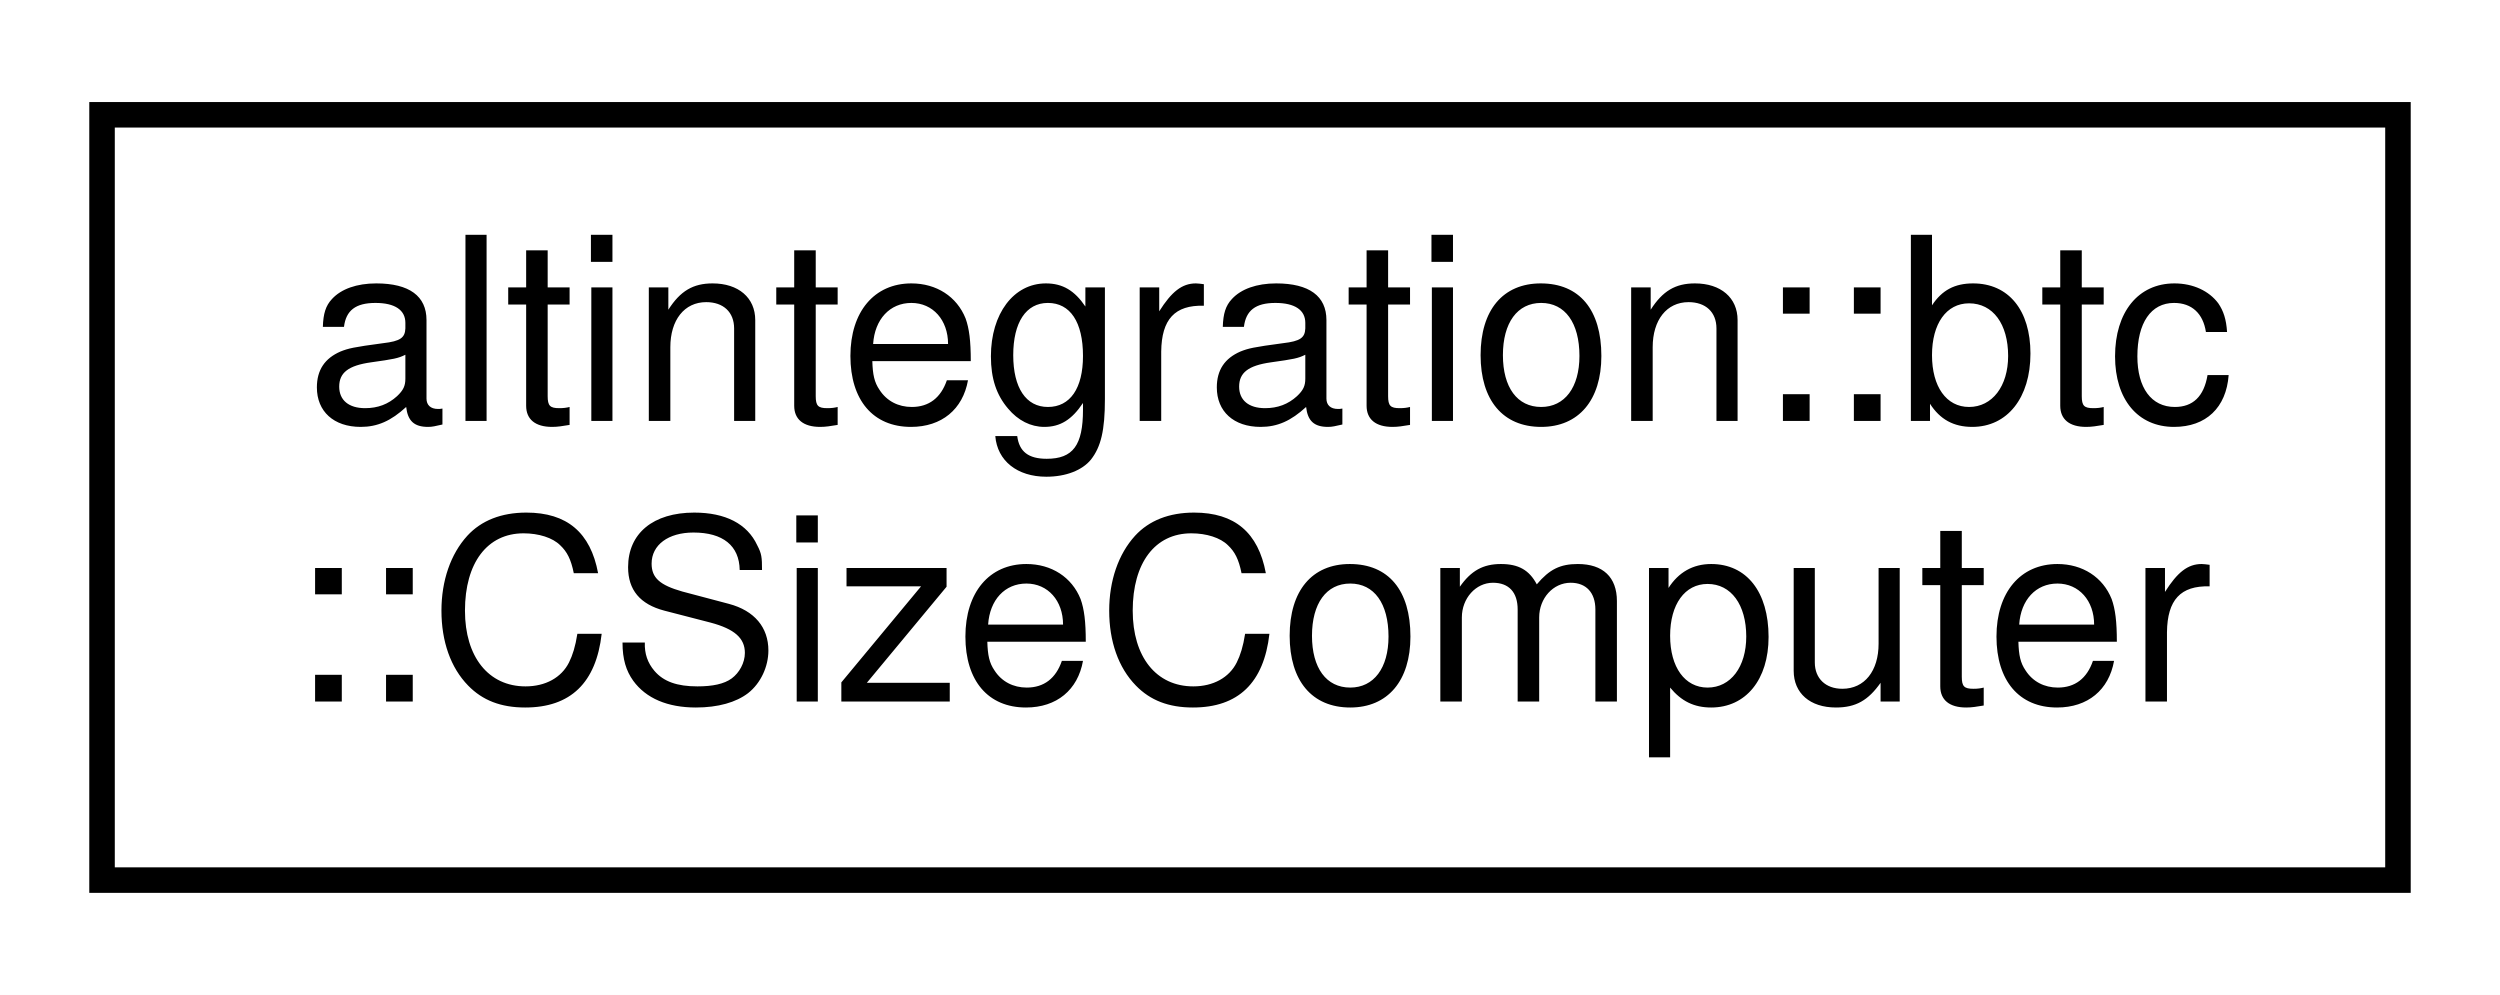
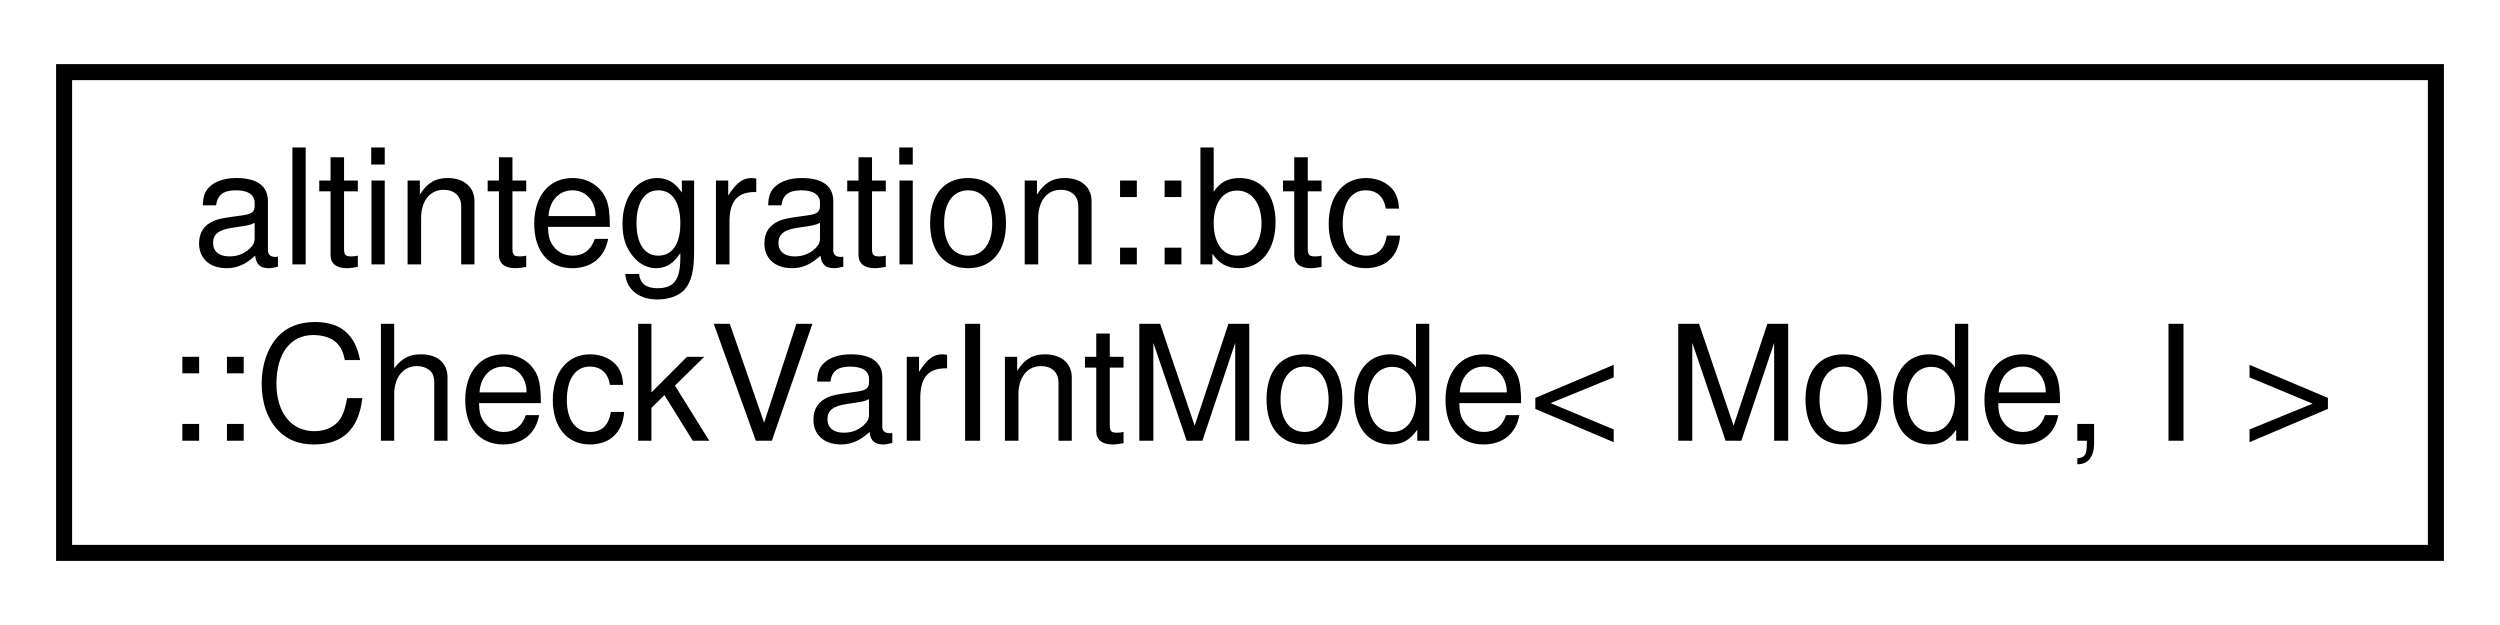
- <svg xmlns="http://www.w3.org/2000/svg" xmlns:xlink="http://www.w3.org/1999/xlink" width="98pt" height="39pt" viewBox="0.00 0.00 98.00 39.00">
+ <svg xmlns="http://www.w3.org/2000/svg" xmlns:xlink="http://www.w3.org/1999/xlink" width="156pt" height="39pt" viewBox="0.00 0.00 156.00 39.00">
  <g id="graph0" class="graph" transform="scale(1 1) rotate(0) translate(4 35)">
-     <polygon fill="white" stroke="transparent" points="-4,4 -4,-35 94,-35 94,4 -4,4" />
+     <polygon fill="white" stroke="transparent" points="-4,4 -4,-35 152,-35 152,4 -4,4" />
    <g id="node1" class="node">
      <g id="a_node1">
-         <a xlink:href="classaltintegration_1_1btc_1_1CSizeComputer.html" target="_top" xlink:title=" ">
-           <polygon fill="white" stroke="black" points="0,-0.5 0,-30.5 90,-30.5 90,-0.5 0,-0.5" />
+         <a xlink:href="structaltintegration_1_1btc_1_1CheckVarIntMode.html" target="_top" xlink:title=" ">
+           <polygon fill="white" stroke="black" points="0,-0.5 0,-30.5 148,-30.5 148,-0.5 0,-0.5" />
          <text text-anchor="start" x="8" y="-18.5" font-family="Helvetica,sans-Serif" font-size="10.00">altintegration::btc</text>
-           <text text-anchor="middle" x="45" y="-7.5" font-family="Helvetica,sans-Serif" font-size="10.00">::CSizeComputer</text>
+           <text text-anchor="middle" x="74" y="-7.5" font-family="Helvetica,sans-Serif" font-size="10.00">::CheckVarIntMode&lt; Mode, I &gt;</text>
        </a>
      </g>
    </g>
  </g>
</svg>
